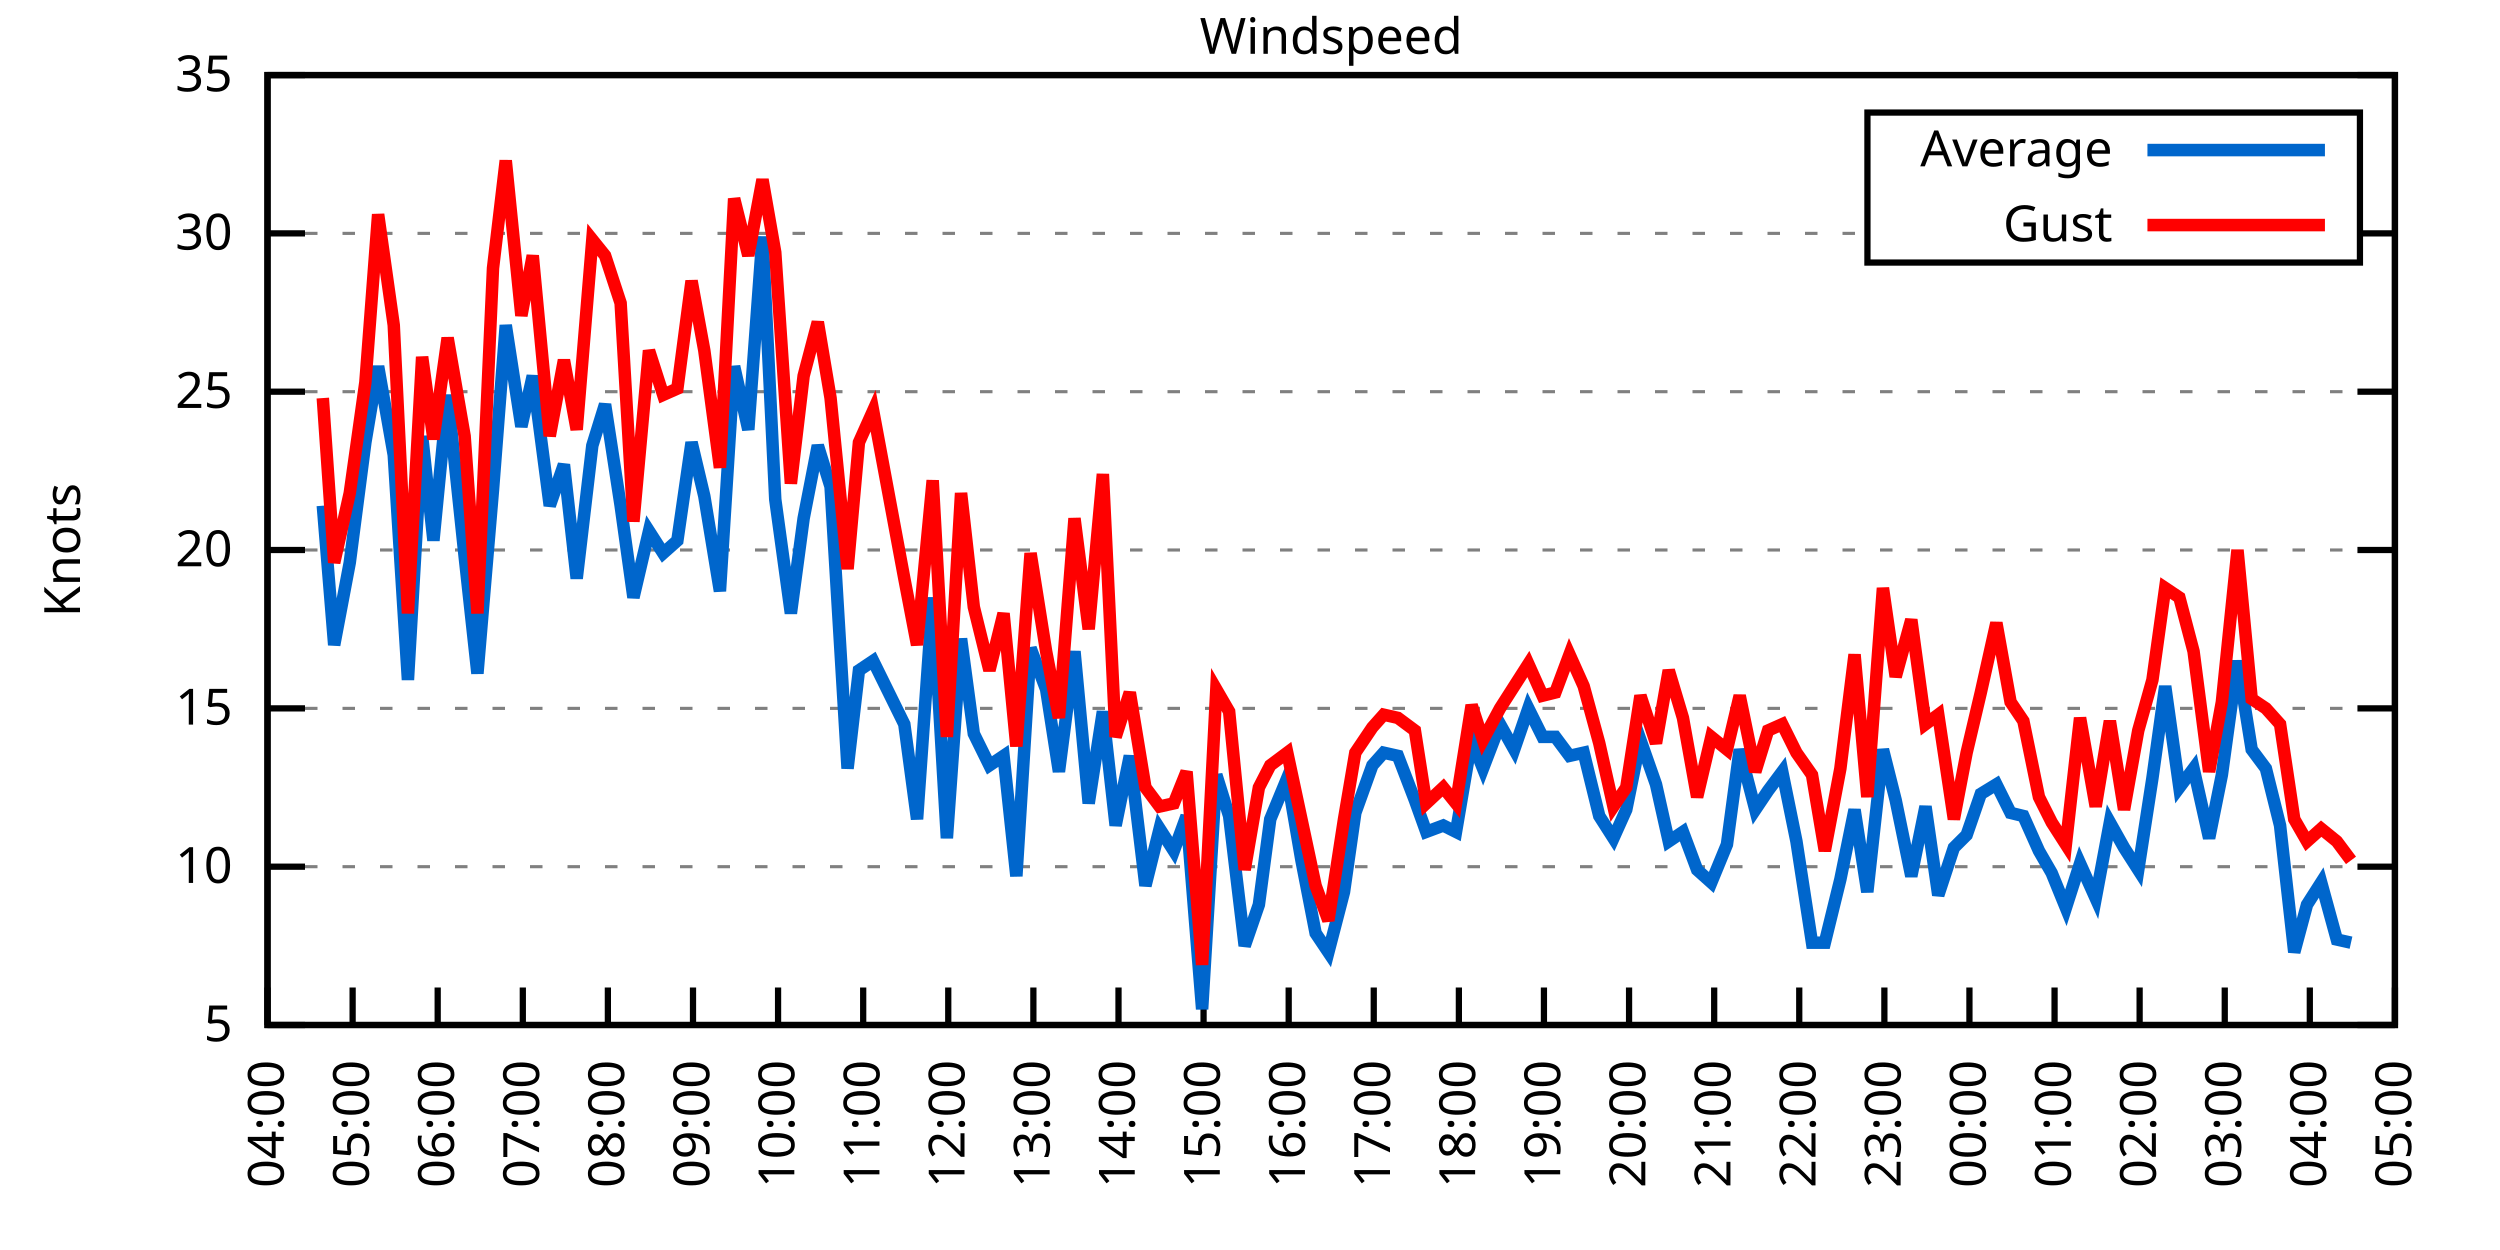
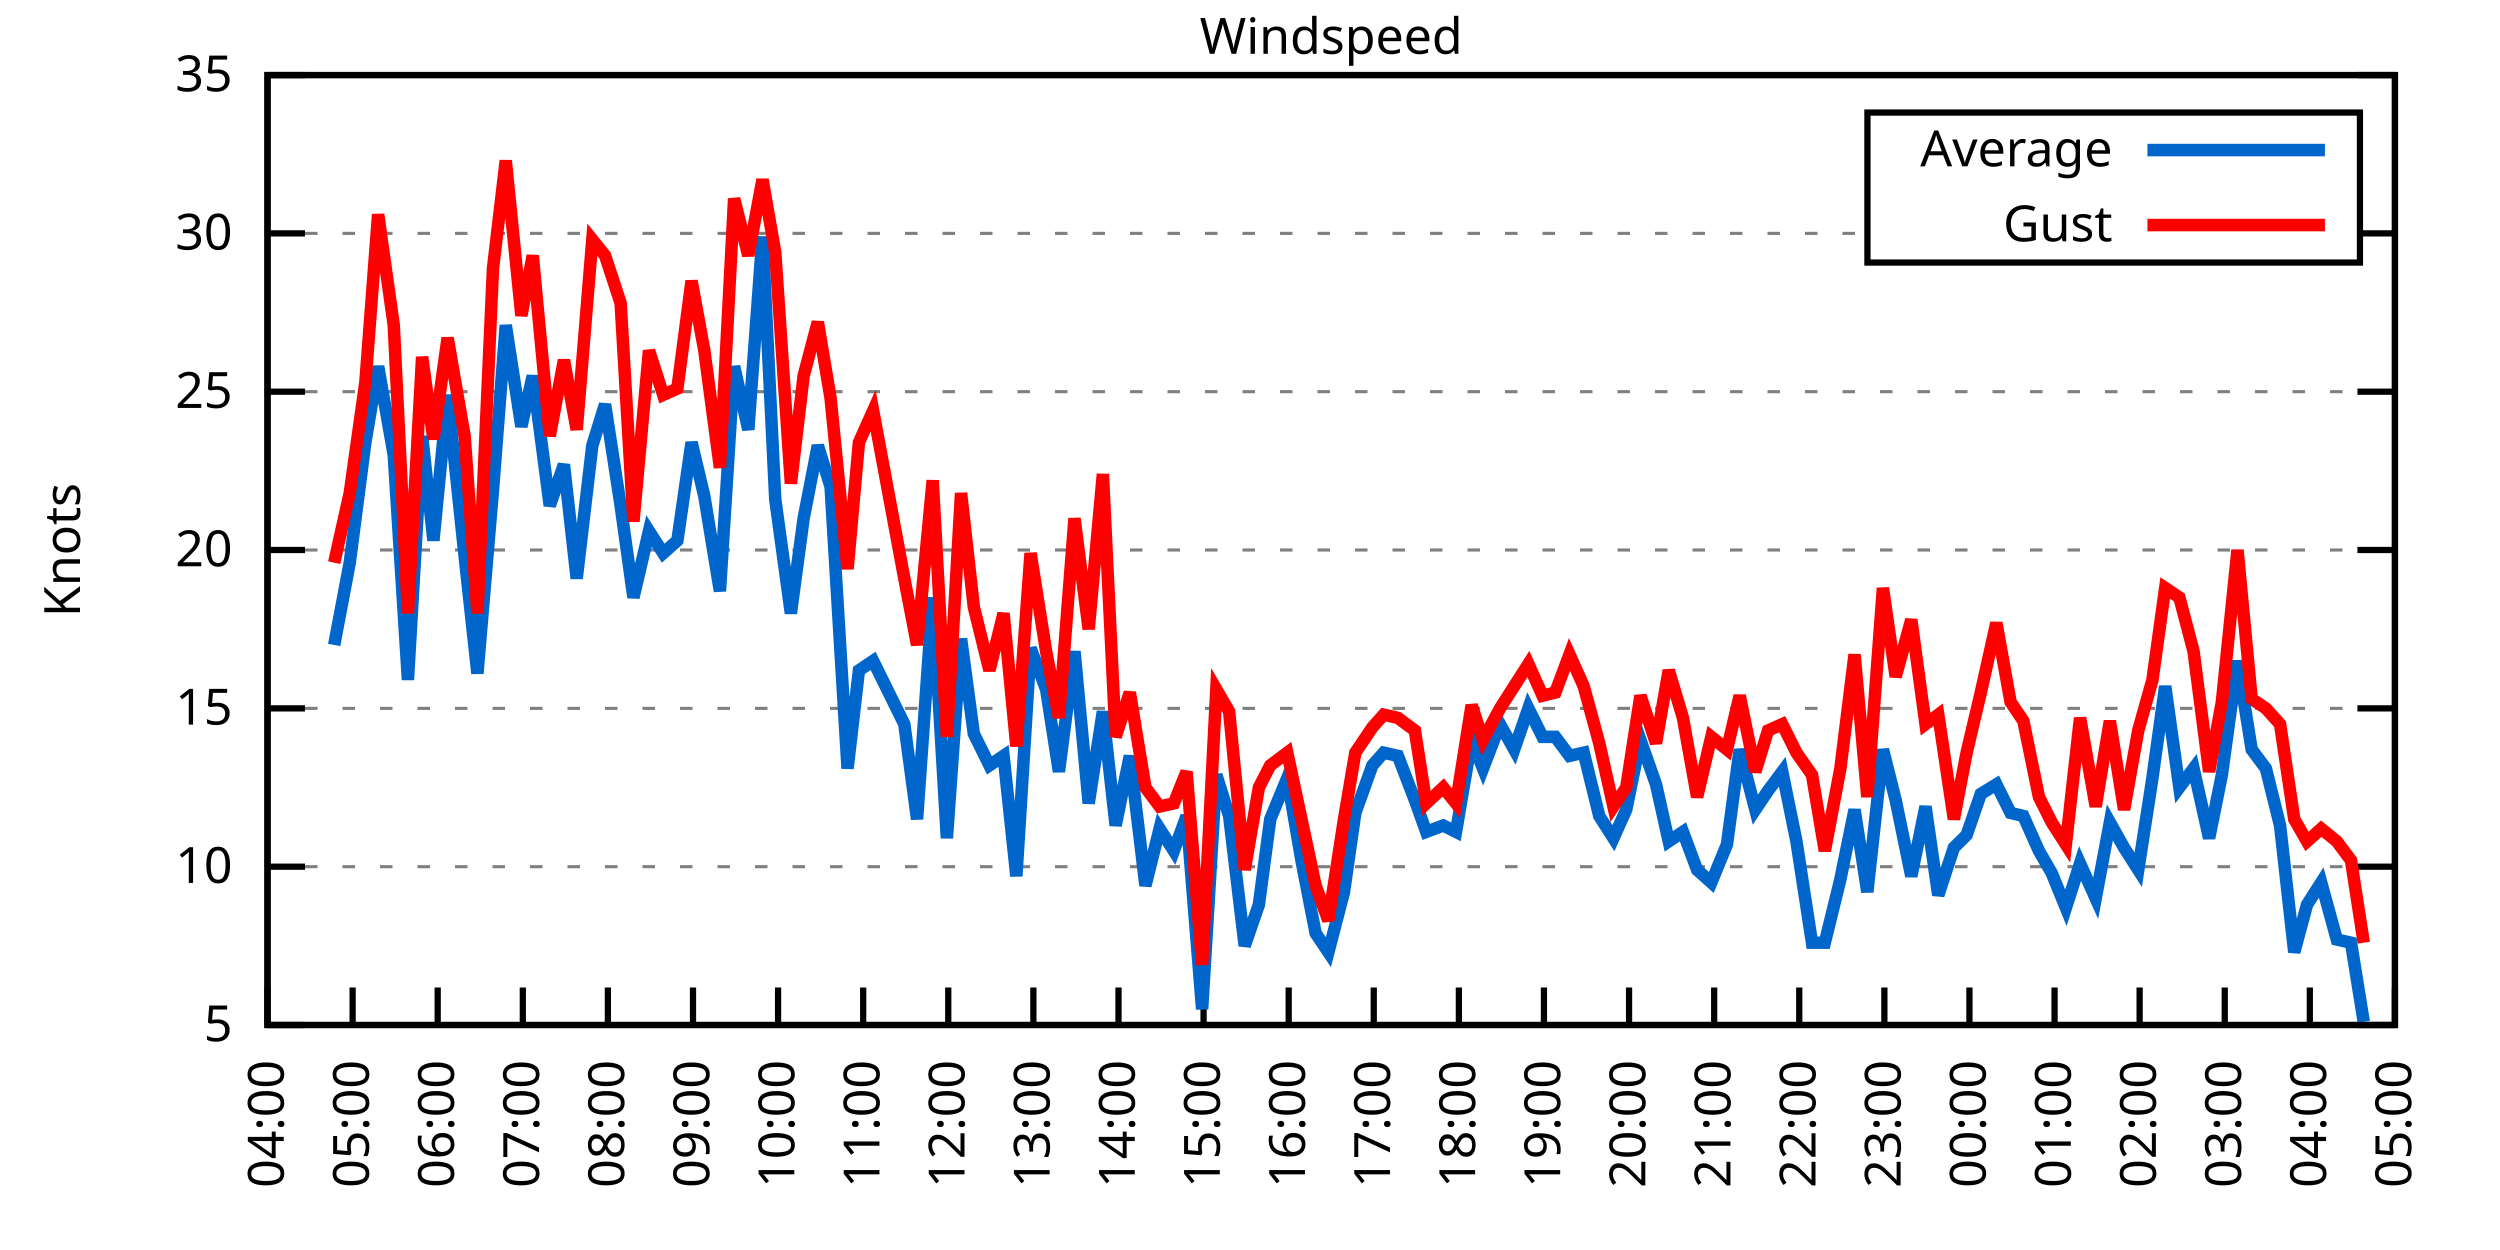
<svg xmlns="http://www.w3.org/2000/svg" xmlns:xlink="http://www.w3.org/1999/xlink" width="400" height="200" viewBox="0 0 400 200">
  <g id="gnuplot_canvas">
    <rect x="0" y="0" width="400" height="200" fill="none" />
    <defs>
      <circle id="gpDot" r="0.5" stroke-width="0.5" stroke="currentColor" />
      <path id="gpPt0" stroke-width="0.333" stroke="currentColor" d="M-1,0 h2 M0,-1 v2" />
      <path id="gpPt1" stroke-width="0.333" stroke="currentColor" d="M-1,-1 L1,1 M1,-1 L-1,1" />
      <path id="gpPt2" stroke-width="0.333" stroke="currentColor" d="M-1,0 L1,0 M0,-1 L0,1 M-1,-1 L1,1 M-1,1 L1,-1" />
      <rect id="gpPt3" stroke-width="0.333" stroke="currentColor" x="-1" y="-1" width="2" height="2" />
      <rect id="gpPt4" stroke-width="0.333" stroke="currentColor" fill="currentColor" x="-1" y="-1" width="2" height="2" />
      <circle id="gpPt5" stroke-width="0.333" stroke="currentColor" cx="0" cy="0" r="1" />
      <use xlink:href="#gpPt5" id="gpPt6" fill="currentColor" stroke="none" />
      <path id="gpPt7" stroke-width="0.333" stroke="currentColor" d="M0,-1.33 L-1.33,0.67 L1.33,0.67 z" />
      <use xlink:href="#gpPt7" id="gpPt8" fill="currentColor" stroke="none" />
      <use xlink:href="#gpPt7" id="gpPt9" stroke="currentColor" transform="rotate(180)" />
      <use xlink:href="#gpPt9" id="gpPt10" fill="currentColor" stroke="none" />
      <use xlink:href="#gpPt3" id="gpPt11" stroke="currentColor" transform="rotate(45)" />
      <use xlink:href="#gpPt11" id="gpPt12" fill="currentColor" stroke="none" />
      <path id="gpPt13" stroke-width="0.333" stroke="currentColor" d="M0,1.330 L1.265,0.411 L0.782,-1.067 L-0.782,-1.076 L-1.265,0.411 z" />
      <use xlink:href="#gpPt13" id="gpPt14" fill="currentColor" stroke="none" />
      <filter id="textbox" filterUnits="objectBoundingBox" x="0" y="0" height="1" width="1">
        <feFlood flood-color="white" flood-opacity="1" result="bgnd" />
        <feComposite in="SourceGraphic" in2="bgnd" operator="atop" />
      </filter>
      <filter id="greybox" filterUnits="objectBoundingBox" x="0" y="0" height="1" width="1">
        <feFlood flood-color="lightgrey" flood-opacity="1" result="grey" />
        <feComposite in="SourceGraphic" in2="grey" operator="atop" />
      </filter>
    </defs>
    <g fill="none" color="white" stroke="currentColor" stroke-width="1.00" stroke-linecap="butt" stroke-linejoin="miter">
</g>
    <g fill="none" color="black" stroke="currentColor" stroke-width="1.00" stroke-linecap="butt" stroke-linejoin="miter">
      <g stroke="none" shape-rendering="crispEdges">
        <polygon fill="rgb(255, 255, 255)" points="42.80,164.00 383.18,164.00 383.18,12.02 42.80,12.02 " />
      </g>
    </g>
    <g fill="none" color="black" stroke="currentColor" stroke-width="1.00" stroke-linecap="butt" stroke-linejoin="miter">
</g>
    <g fill="none" color="black" stroke="black" stroke-width="0.50" stroke-linecap="butt" stroke-linejoin="miter">
</g>
    <g fill="none" color="gray" stroke="currentColor" stroke-width="0.50" stroke-linecap="butt" stroke-linejoin="miter">
      <path stroke="gray" stroke-dasharray="2,4" class="gridline" d="M42.80,164.00 L383.19,164.00  " />
    </g>
    <g fill="none" color="gray" stroke="gray" stroke-width="1.00" stroke-linecap="butt" stroke-linejoin="miter">
</g>
    <g fill="none" color="black" stroke="currentColor" stroke-width="1.00" stroke-linecap="butt" stroke-linejoin="miter">
      <path stroke="black" d="M42.80,164.00 L48.80,164.00 M383.19,164.00 L377.19,164.00  " />
      <g transform="translate(37.20,166.60)" stroke="none" fill="black" font-family="Sans" font-size="8.00" text-anchor="end">
        <text>
          <tspan font-family="Sans"> 5</tspan>
        </text>
      </g>
    </g>
    <g fill="none" color="black" stroke="currentColor" stroke-width="1.00" stroke-linecap="butt" stroke-linejoin="miter">
</g>
    <g fill="none" color="black" stroke="black" stroke-width="0.50" stroke-linecap="butt" stroke-linejoin="miter">
</g>
    <g fill="none" color="gray" stroke="currentColor" stroke-width="0.50" stroke-linecap="butt" stroke-linejoin="miter">
      <path stroke="gray" stroke-dasharray="2,4" class="gridline" d="M42.80,138.67 L383.19,138.67  " />
    </g>
    <g fill="none" color="gray" stroke="gray" stroke-width="1.00" stroke-linecap="butt" stroke-linejoin="miter">
</g>
    <g fill="none" color="black" stroke="currentColor" stroke-width="1.00" stroke-linecap="butt" stroke-linejoin="miter">
      <path stroke="black" d="M42.80,138.67 L48.80,138.67 M383.19,138.67 L377.19,138.67  " />
      <g transform="translate(37.20,141.27)" stroke="none" fill="black" font-family="Sans" font-size="8.00" text-anchor="end">
        <text>
          <tspan font-family="Sans"> 10</tspan>
        </text>
      </g>
    </g>
    <g fill="none" color="black" stroke="currentColor" stroke-width="1.00" stroke-linecap="butt" stroke-linejoin="miter">
</g>
    <g fill="none" color="black" stroke="black" stroke-width="0.50" stroke-linecap="butt" stroke-linejoin="miter">
</g>
    <g fill="none" color="gray" stroke="currentColor" stroke-width="0.50" stroke-linecap="butt" stroke-linejoin="miter">
      <path stroke="gray" stroke-dasharray="2,4" class="gridline" d="M42.80,113.34 L383.19,113.34  " />
    </g>
    <g fill="none" color="gray" stroke="gray" stroke-width="1.00" stroke-linecap="butt" stroke-linejoin="miter">
</g>
    <g fill="none" color="black" stroke="currentColor" stroke-width="1.00" stroke-linecap="butt" stroke-linejoin="miter">
      <path stroke="black" d="M42.80,113.34 L48.80,113.34 M383.19,113.34 L377.19,113.34  " />
      <g transform="translate(37.20,115.94)" stroke="none" fill="black" font-family="Sans" font-size="8.00" text-anchor="end">
        <text>
          <tspan font-family="Sans"> 15</tspan>
        </text>
      </g>
    </g>
    <g fill="none" color="black" stroke="currentColor" stroke-width="1.00" stroke-linecap="butt" stroke-linejoin="miter">
</g>
    <g fill="none" color="black" stroke="black" stroke-width="0.50" stroke-linecap="butt" stroke-linejoin="miter">
</g>
    <g fill="none" color="gray" stroke="currentColor" stroke-width="0.50" stroke-linecap="butt" stroke-linejoin="miter">
      <path stroke="gray" stroke-dasharray="2,4" class="gridline" d="M42.80,88.00 L383.19,88.00  " />
    </g>
    <g fill="none" color="gray" stroke="gray" stroke-width="1.00" stroke-linecap="butt" stroke-linejoin="miter">
</g>
    <g fill="none" color="black" stroke="currentColor" stroke-width="1.00" stroke-linecap="butt" stroke-linejoin="miter">
      <path stroke="black" d="M42.80,88.00 L48.80,88.00 M383.19,88.00 L377.19,88.00  " />
      <g transform="translate(37.20,90.60)" stroke="none" fill="black" font-family="Sans" font-size="8.00" text-anchor="end">
        <text>
          <tspan font-family="Sans"> 20</tspan>
        </text>
      </g>
    </g>
    <g fill="none" color="black" stroke="currentColor" stroke-width="1.00" stroke-linecap="butt" stroke-linejoin="miter">
</g>
    <g fill="none" color="black" stroke="black" stroke-width="0.50" stroke-linecap="butt" stroke-linejoin="miter">
</g>
    <g fill="none" color="gray" stroke="currentColor" stroke-width="0.50" stroke-linecap="butt" stroke-linejoin="miter">
      <path stroke="gray" stroke-dasharray="2,4" class="gridline" d="M42.80,62.67 L383.19,62.67  " />
    </g>
    <g fill="none" color="gray" stroke="gray" stroke-width="1.00" stroke-linecap="butt" stroke-linejoin="miter">
</g>
    <g fill="none" color="black" stroke="currentColor" stroke-width="1.00" stroke-linecap="butt" stroke-linejoin="miter">
      <path stroke="black" d="M42.80,62.67 L48.80,62.67 M383.19,62.67 L377.19,62.67  " />
      <g transform="translate(37.20,65.27)" stroke="none" fill="black" font-family="Sans" font-size="8.00" text-anchor="end">
        <text>
          <tspan font-family="Sans"> 25</tspan>
        </text>
      </g>
    </g>
    <g fill="none" color="black" stroke="currentColor" stroke-width="1.00" stroke-linecap="butt" stroke-linejoin="miter">
</g>
    <g fill="none" color="black" stroke="black" stroke-width="0.50" stroke-linecap="butt" stroke-linejoin="miter">
</g>
    <g fill="none" color="gray" stroke="currentColor" stroke-width="0.50" stroke-linecap="butt" stroke-linejoin="miter">
      <path stroke="gray" stroke-dasharray="2,4" class="gridline" d="M42.80,37.34 L298.79,37.34 M377.59,37.34 L383.19,37.34  " />
    </g>
    <g fill="none" color="gray" stroke="gray" stroke-width="1.00" stroke-linecap="butt" stroke-linejoin="miter">
</g>
    <g fill="none" color="black" stroke="currentColor" stroke-width="1.00" stroke-linecap="butt" stroke-linejoin="miter">
      <path stroke="black" d="M42.80,37.34 L48.80,37.34 M383.19,37.34 L377.19,37.34  " />
      <g transform="translate(37.20,39.94)" stroke="none" fill="black" font-family="Sans" font-size="8.00" text-anchor="end">
        <text>
          <tspan font-family="Sans"> 30</tspan>
        </text>
      </g>
    </g>
    <g fill="none" color="black" stroke="currentColor" stroke-width="1.00" stroke-linecap="butt" stroke-linejoin="miter">
</g>
    <g fill="none" color="black" stroke="black" stroke-width="0.50" stroke-linecap="butt" stroke-linejoin="miter">
</g>
    <g fill="none" color="gray" stroke="currentColor" stroke-width="0.50" stroke-linecap="butt" stroke-linejoin="miter">
      <path stroke="gray" stroke-dasharray="2,4" class="gridline" d="M42.80,12.01 L383.19,12.01  " />
    </g>
    <g fill="none" color="gray" stroke="gray" stroke-width="1.00" stroke-linecap="butt" stroke-linejoin="miter">
</g>
    <g fill="none" color="black" stroke="currentColor" stroke-width="1.00" stroke-linecap="butt" stroke-linejoin="miter">
      <path stroke="black" d="M42.80,12.01 L48.80,12.01 M383.19,12.01 L377.19,12.01  " />
      <g transform="translate(37.20,14.61)" stroke="none" fill="black" font-family="Sans" font-size="8.00" text-anchor="end">
        <text>
          <tspan font-family="Sans"> 35</tspan>
        </text>
      </g>
    </g>
    <g fill="none" color="black" stroke="currentColor" stroke-width="1.00" stroke-linecap="butt" stroke-linejoin="miter">
      <path stroke="black" d="M42.80,164.00 L42.80,158.00  " />
      <g transform="translate(45.40,169.60) rotate(270.00)" stroke="none" fill="black" font-family="Sans" font-size="8.00" text-anchor="end">
        <text>
          <tspan font-family="Sans">04:00</tspan>
        </text>
      </g>
    </g>
    <g fill="none" color="black" stroke="currentColor" stroke-width="1.00" stroke-linecap="butt" stroke-linejoin="miter">
      <path stroke="black" d="M56.42,164.00 L56.42,158.00  " />
      <g transform="translate(59.02,169.60) rotate(270.00)" stroke="none" fill="black" font-family="Sans" font-size="8.00" text-anchor="end">
        <text>
          <tspan font-family="Sans">05:00</tspan>
        </text>
      </g>
    </g>
    <g fill="none" color="black" stroke="currentColor" stroke-width="1.00" stroke-linecap="butt" stroke-linejoin="miter">
      <path stroke="black" d="M70.03,164.00 L70.03,158.00  " />
      <g transform="translate(72.63,169.60) rotate(270.00)" stroke="none" fill="black" font-family="Sans" font-size="8.00" text-anchor="end">
        <text>
          <tspan font-family="Sans">06:00</tspan>
        </text>
      </g>
    </g>
    <g fill="none" color="black" stroke="currentColor" stroke-width="1.00" stroke-linecap="butt" stroke-linejoin="miter">
      <path stroke="black" d="M83.65,164.00 L83.65,158.00  " />
      <g transform="translate(86.25,169.60) rotate(270.00)" stroke="none" fill="black" font-family="Sans" font-size="8.00" text-anchor="end">
        <text>
          <tspan font-family="Sans">07:00</tspan>
        </text>
      </g>
    </g>
    <g fill="none" color="black" stroke="currentColor" stroke-width="1.00" stroke-linecap="butt" stroke-linejoin="miter">
      <path stroke="black" d="M97.26,164.00 L97.26,158.00  " />
      <g transform="translate(99.86,169.60) rotate(270.00)" stroke="none" fill="black" font-family="Sans" font-size="8.00" text-anchor="end">
        <text>
          <tspan font-family="Sans">08:00</tspan>
        </text>
      </g>
    </g>
    <g fill="none" color="black" stroke="currentColor" stroke-width="1.00" stroke-linecap="butt" stroke-linejoin="miter">
      <path stroke="black" d="M110.88,164.00 L110.88,158.00  " />
      <g transform="translate(113.48,169.60) rotate(270.00)" stroke="none" fill="black" font-family="Sans" font-size="8.00" text-anchor="end">
        <text>
          <tspan font-family="Sans">09:00</tspan>
        </text>
      </g>
    </g>
    <g fill="none" color="black" stroke="currentColor" stroke-width="1.00" stroke-linecap="butt" stroke-linejoin="miter">
      <path stroke="black" d="M124.49,164.00 L124.49,158.00  " />
      <g transform="translate(127.09,169.60) rotate(270.00)" stroke="none" fill="black" font-family="Sans" font-size="8.00" text-anchor="end">
        <text>
          <tspan font-family="Sans">10:00</tspan>
        </text>
      </g>
    </g>
    <g fill="none" color="black" stroke="currentColor" stroke-width="1.00" stroke-linecap="butt" stroke-linejoin="miter">
      <path stroke="black" d="M138.11,164.00 L138.11,158.00  " />
      <g transform="translate(140.71,169.60) rotate(270.00)" stroke="none" fill="black" font-family="Sans" font-size="8.00" text-anchor="end">
        <text>
          <tspan font-family="Sans">11:00</tspan>
        </text>
      </g>
    </g>
    <g fill="none" color="black" stroke="currentColor" stroke-width="1.00" stroke-linecap="butt" stroke-linejoin="miter">
      <path stroke="black" d="M151.72,164.00 L151.72,158.00  " />
      <g transform="translate(154.32,169.60) rotate(270.00)" stroke="none" fill="black" font-family="Sans" font-size="8.00" text-anchor="end">
        <text>
          <tspan font-family="Sans">12:00</tspan>
        </text>
      </g>
    </g>
    <g fill="none" color="black" stroke="currentColor" stroke-width="1.00" stroke-linecap="butt" stroke-linejoin="miter">
      <path stroke="black" d="M165.34,164.00 L165.34,158.00  " />
      <g transform="translate(167.94,169.60) rotate(270.00)" stroke="none" fill="black" font-family="Sans" font-size="8.00" text-anchor="end">
        <text>
          <tspan font-family="Sans">13:00</tspan>
        </text>
      </g>
    </g>
    <g fill="none" color="black" stroke="currentColor" stroke-width="1.00" stroke-linecap="butt" stroke-linejoin="miter">
      <path stroke="black" d="M178.96,164.00 L178.96,158.00  " />
      <g transform="translate(181.56,169.60) rotate(270.00)" stroke="none" fill="black" font-family="Sans" font-size="8.00" text-anchor="end">
        <text>
          <tspan font-family="Sans">14:00</tspan>
        </text>
      </g>
    </g>
    <g fill="none" color="black" stroke="currentColor" stroke-width="1.00" stroke-linecap="butt" stroke-linejoin="miter">
      <path stroke="black" d="M192.57,164.00 L192.57,158.00  " />
      <g transform="translate(195.17,169.60) rotate(270.00)" stroke="none" fill="black" font-family="Sans" font-size="8.00" text-anchor="end">
        <text>
          <tspan font-family="Sans">15:00</tspan>
        </text>
      </g>
    </g>
    <g fill="none" color="black" stroke="currentColor" stroke-width="1.00" stroke-linecap="butt" stroke-linejoin="miter">
      <path stroke="black" d="M206.19,164.00 L206.19,158.00  " />
      <g transform="translate(208.79,169.60) rotate(270.00)" stroke="none" fill="black" font-family="Sans" font-size="8.00" text-anchor="end">
        <text>
          <tspan font-family="Sans">16:00</tspan>
        </text>
      </g>
    </g>
    <g fill="none" color="black" stroke="currentColor" stroke-width="1.00" stroke-linecap="butt" stroke-linejoin="miter">
      <path stroke="black" d="M219.80,164.00 L219.80,158.00  " />
      <g transform="translate(222.40,169.60) rotate(270.00)" stroke="none" fill="black" font-family="Sans" font-size="8.00" text-anchor="end">
        <text>
          <tspan font-family="Sans">17:00</tspan>
        </text>
      </g>
    </g>
    <g fill="none" color="black" stroke="currentColor" stroke-width="1.00" stroke-linecap="butt" stroke-linejoin="miter">
      <path stroke="black" d="M233.42,164.00 L233.42,158.00  " />
      <g transform="translate(236.02,169.60) rotate(270.00)" stroke="none" fill="black" font-family="Sans" font-size="8.00" text-anchor="end">
        <text>
          <tspan font-family="Sans">18:00</tspan>
        </text>
      </g>
    </g>
    <g fill="none" color="black" stroke="currentColor" stroke-width="1.00" stroke-linecap="butt" stroke-linejoin="miter">
      <path stroke="black" d="M247.03,164.00 L247.03,158.00  " />
      <g transform="translate(249.63,169.60) rotate(270.00)" stroke="none" fill="black" font-family="Sans" font-size="8.00" text-anchor="end">
        <text>
          <tspan font-family="Sans">19:00</tspan>
        </text>
      </g>
    </g>
    <g fill="none" color="black" stroke="currentColor" stroke-width="1.00" stroke-linecap="butt" stroke-linejoin="miter">
      <path stroke="black" d="M260.65,164.00 L260.65,158.00  " />
      <g transform="translate(263.25,169.60) rotate(270.00)" stroke="none" fill="black" font-family="Sans" font-size="8.00" text-anchor="end">
        <text>
          <tspan font-family="Sans">20:00</tspan>
        </text>
      </g>
    </g>
    <g fill="none" color="black" stroke="currentColor" stroke-width="1.00" stroke-linecap="butt" stroke-linejoin="miter">
      <path stroke="black" d="M274.27,164.00 L274.27,158.00  " />
      <g transform="translate(276.87,169.60) rotate(270.00)" stroke="none" fill="black" font-family="Sans" font-size="8.00" text-anchor="end">
        <text>
          <tspan font-family="Sans">21:00</tspan>
        </text>
      </g>
    </g>
    <g fill="none" color="black" stroke="currentColor" stroke-width="1.00" stroke-linecap="butt" stroke-linejoin="miter">
      <path stroke="black" d="M287.88,164.00 L287.88,158.00  " />
      <g transform="translate(290.48,169.60) rotate(270.00)" stroke="none" fill="black" font-family="Sans" font-size="8.00" text-anchor="end">
        <text>
          <tspan font-family="Sans">22:00</tspan>
        </text>
      </g>
    </g>
    <g fill="none" color="black" stroke="currentColor" stroke-width="1.00" stroke-linecap="butt" stroke-linejoin="miter">
      <path stroke="black" d="M301.50,164.00 L301.50,158.00  " />
      <g transform="translate(304.10,169.60) rotate(270.00)" stroke="none" fill="black" font-family="Sans" font-size="8.00" text-anchor="end">
        <text>
          <tspan font-family="Sans">23:00</tspan>
        </text>
      </g>
    </g>
    <g fill="none" color="black" stroke="currentColor" stroke-width="1.00" stroke-linecap="butt" stroke-linejoin="miter">
      <path stroke="black" d="M315.11,164.00 L315.11,158.00  " />
      <g transform="translate(317.71,169.60) rotate(270.00)" stroke="none" fill="black" font-family="Sans" font-size="8.00" text-anchor="end">
        <text>
          <tspan font-family="Sans">00:00</tspan>
        </text>
      </g>
    </g>
    <g fill="none" color="black" stroke="currentColor" stroke-width="1.00" stroke-linecap="butt" stroke-linejoin="miter">
      <path stroke="black" d="M328.73,164.00 L328.73,158.00  " />
      <g transform="translate(331.33,169.60) rotate(270.00)" stroke="none" fill="black" font-family="Sans" font-size="8.00" text-anchor="end">
        <text>
          <tspan font-family="Sans">01:00</tspan>
        </text>
      </g>
    </g>
    <g fill="none" color="black" stroke="currentColor" stroke-width="1.00" stroke-linecap="butt" stroke-linejoin="miter">
      <path stroke="black" d="M342.34,164.00 L342.34,158.00  " />
      <g transform="translate(344.94,169.60) rotate(270.00)" stroke="none" fill="black" font-family="Sans" font-size="8.00" text-anchor="end">
        <text>
          <tspan font-family="Sans">02:00</tspan>
        </text>
      </g>
    </g>
    <g fill="none" color="black" stroke="currentColor" stroke-width="1.00" stroke-linecap="butt" stroke-linejoin="miter">
      <path stroke="black" d="M355.96,164.00 L355.96,158.00  " />
      <g transform="translate(358.56,169.60) rotate(270.00)" stroke="none" fill="black" font-family="Sans" font-size="8.00" text-anchor="end">
        <text>
          <tspan font-family="Sans">03:00</tspan>
        </text>
      </g>
    </g>
    <g fill="none" color="black" stroke="currentColor" stroke-width="1.00" stroke-linecap="butt" stroke-linejoin="miter">
      <path stroke="black" d="M369.57,164.00 L369.57,158.00  " />
      <g transform="translate(372.17,169.60) rotate(270.00)" stroke="none" fill="black" font-family="Sans" font-size="8.00" text-anchor="end">
        <text>
          <tspan font-family="Sans">04:00</tspan>
        </text>
      </g>
    </g>
    <g fill="none" color="black" stroke="currentColor" stroke-width="1.00" stroke-linecap="butt" stroke-linejoin="miter">
      <path stroke="black" d="M383.19,164.00 L383.19,158.00  " />
      <g transform="translate(385.79,169.60) rotate(270.00)" stroke="none" fill="black" font-family="Sans" font-size="8.00" text-anchor="end">
        <text>
          <tspan font-family="Sans">05:00</tspan>
        </text>
      </g>
    </g>
    <g fill="none" color="black" stroke="currentColor" stroke-width="1.00" stroke-linecap="butt" stroke-linejoin="miter">
</g>
    <g fill="none" color="black" stroke="currentColor" stroke-width="1.00" stroke-linecap="butt" stroke-linejoin="miter">
      <path stroke="black" d="M42.80,12.01 L42.80,164.00 L383.19,164.00 L383.19,12.01 L42.80,12.01 Z  " />
    </g>
    <g fill="none" color="black" stroke="currentColor" stroke-width="1.00" stroke-linecap="butt" stroke-linejoin="miter">
</g>
    <g fill="none" color="black" stroke="currentColor" stroke-width="1.00" stroke-linecap="butt" stroke-linejoin="miter">
      <path stroke="black" d="M298.79,42.01 L298.79,18.01 L377.59,18.01 L377.59,42.01 L298.79,42.01 Z  " />
    </g>
    <g id="Windspeed_plot_1">
      <g fill="none" color="white" stroke="black" stroke-width="2.00" stroke-linecap="butt" stroke-linejoin="miter">
</g>
      <g fill="none" color="black" stroke="currentColor" stroke-width="2.00" stroke-linecap="butt" stroke-linejoin="miter">
        <g transform="translate(337.99,26.61)" stroke="none" fill="black" font-family="Sans" font-size="8.00" text-anchor="end">
          <text>
            <tspan font-family="Sans">Average</tspan>
          </text>
        </g>
      </g>
      <g fill="none" color="black" stroke="currentColor" stroke-width="2.00" stroke-linecap="butt" stroke-linejoin="miter">
-         <path stroke="rgb(  0, 102, 204)" d="M343.59,24.01 L371.99,24.01 M51.65,80.91 L53.47,103.20 L55.96,90.03 L58.46,70.78 L60.50,58.62 L63.00,72.81   L65.27,108.78 L67.54,69.77 L69.35,86.49 L71.62,63.18 L74.34,89.02 L76.39,107.76 L78.88,78.38 L80.92,52.03   L83.42,68.25 L85.24,60.14 L87.96,80.91 L90.23,74.33 L92.27,92.56 L94.77,71.29 L96.81,64.70 L99.30,80.91   L101.35,95.60 L103.84,84.97 L106.11,88.51 L108.38,86.49 L110.65,70.78 L112.69,79.39 L115.19,94.59 L117.46,58.62   L119.73,68.75 L122.00,37.85 L124.04,79.90 L126.54,98.14 L128.58,82.94 L130.85,71.29 L132.89,77.87 L135.61,122.96   L137.43,107.26 L139.70,105.74 L144.69,115.87 L146.73,131.07 L149.23,95.60 L151.50,134.11 L153.77,102.19 L155.81,117.39   L158.31,122.46 L160.57,120.94 L162.62,140.19 L164.89,103.71 L167.38,110.30 L169.43,123.47 L171.92,104.22 L174.19,128.54   L176.46,113.84 L178.50,132.08 L180.77,120.94 L183.27,141.71 L185.54,132.59 L187.81,136.14 L189.85,130.56 L192.34,161.47   L194.61,123.98 L196.66,130.56 L199.15,151.33 L201.42,144.75 L203.24,131.07 L205.96,124.48 L208.23,137.66 L210.50,149.31   L212.54,152.35 L215.04,142.72 L216.85,130.06 L219.58,122.46 L221.39,120.43 L223.66,120.94 L226.38,128.03 L228.20,133.10   L230.92,132.08 L232.96,133.10 L235.46,118.40 L237.28,122.96 L240.00,115.87 L242.27,119.92 L244.54,113.34 L246.81,117.90   L248.85,117.90 L251.12,120.94 L253.39,120.43 L255.88,130.56 L258.15,134.11 L260.20,129.55 L262.47,118.40 L264.96,125.50   L267.00,134.62 L269.27,133.10 L271.54,139.17 L273.81,141.20 L276.31,135.12 L278.35,119.92 L280.85,129.55 L282.89,126.51   L285.16,123.47 L287.43,134.62 L289.92,150.83 L291.97,150.83 L294.46,140.69 L296.73,129.55 L298.77,142.72 L301.27,119.92   L303.31,128.03 L305.81,140.19 L308.08,129.04 L310.12,143.23 L312.62,135.63 L314.66,133.60 L316.93,127.02 L319.42,125.50   L321.69,130.06 L323.74,130.56 L326.23,136.14 L328.27,139.68 L330.54,145.25 L332.81,138.16 L335.31,143.73 L337.58,131.58   L339.85,135.63 L342.12,139.17 L344.39,124.48 L346.43,109.79 L348.70,126.00 L350.97,122.96 L353.46,134.11 L355.50,123.98   L358.00,105.74 L360.27,119.92 L362.54,122.96 L364.81,132.08 L367.08,152.35 L369.12,144.75 L371.39,141.20 L373.89,150.32   L376.16,150.83  " />
+         <path stroke="rgb(  0, 102, 204)" d="M343.59,24.01 L371.99,24.01 M53.47,103.20 L55.96,90.03 L58.46,70.78 L60.50,58.62 L63.00,72.81 L65.27,108.78   L67.54,69.77 L69.35,86.49 L71.62,63.18 L74.34,89.02 L76.39,107.76 L78.88,78.38 L80.92,52.03 L83.42,68.25   L85.24,60.14 L87.96,80.91 L90.23,74.33 L92.27,92.56 L94.77,71.29 L96.81,64.70 L99.30,80.91 L101.35,95.60   L103.84,84.97 L106.11,88.51 L108.38,86.49 L110.65,70.78 L112.69,79.39 L115.19,94.59 L117.46,58.62 L119.73,68.75   L122.00,37.85 L124.04,79.90 L126.54,98.14 L128.58,82.94 L130.85,71.29 L132.89,77.87 L135.61,122.96 L137.43,107.26   L139.70,105.74 L144.69,115.87 L146.73,131.07 L149.23,95.60 L151.50,134.11 L153.77,102.19 L155.81,117.39 L158.31,122.46   L160.57,120.94 L162.62,140.19 L164.89,103.71 L167.38,110.30 L169.43,123.47 L171.92,104.22 L174.19,128.54 L176.46,113.84   L178.50,132.08 L180.77,120.94 L183.27,141.71 L185.54,132.59 L187.81,136.14 L189.85,130.56 L192.34,161.47 L194.61,123.98   L196.66,130.56 L199.15,151.33 L201.42,144.75 L203.24,131.07 L205.96,124.48 L208.23,137.66 L210.50,149.31 L212.54,152.35   L215.04,142.72 L216.85,130.06 L219.58,122.46 L221.39,120.43 L223.66,120.94 L226.38,128.03 L228.20,133.10 L230.92,132.08   L232.96,133.10 L235.46,118.40 L237.28,122.96 L240.00,115.87 L242.27,119.92 L244.54,113.34 L246.81,117.90 L248.85,117.90   L251.12,120.94 L253.39,120.43 L255.88,130.56 L258.15,134.11 L260.20,129.55 L262.47,118.40 L264.96,125.50 L267.00,134.62   L269.27,133.10 L271.54,139.17 L273.81,141.20 L276.31,135.12 L278.35,119.92 L280.85,129.55 L282.89,126.51 L285.16,123.47   L287.43,134.62 L289.92,150.83 L291.97,150.83 L294.46,140.69 L296.73,129.55 L298.77,142.72 L301.27,119.92 L303.31,128.03   L305.81,140.19 L308.08,129.04 L310.12,143.23 L312.62,135.63 L314.66,133.60 L316.93,127.02 L319.42,125.50 L321.69,130.06   L323.74,130.56 L326.23,136.14 L328.27,139.68 L330.54,145.25 L332.81,138.16 L335.31,143.73 L337.58,131.58 L339.85,135.63   L342.12,139.17 L344.39,124.48 L346.43,109.79 L348.70,126.00 L350.97,122.96 L353.46,134.11 L355.50,123.98 L358.00,105.74   L360.27,119.92 L362.54,122.96 L364.81,132.08 L367.08,152.35 L369.12,144.75 L371.39,141.20 L373.89,150.32 L376.16,150.83   L378.20,163.49  " />
      </g>
    </g>
    <g id="Windspeed_plot_2">
      <g fill="none" color="black" stroke="currentColor" stroke-width="2.00" stroke-linecap="butt" stroke-linejoin="miter">
        <g transform="translate(337.99,38.61)" stroke="none" fill="black" font-family="Sans" font-size="8.00" text-anchor="end">
          <text>
            <tspan font-family="Sans">Gust</tspan>
          </text>
        </g>
      </g>
      <g fill="none" color="black" stroke="currentColor" stroke-width="2.00" stroke-linecap="butt" stroke-linejoin="miter">
-         <path stroke="rgb(255,   0,   0)" d="M343.59,36.01 L371.99,36.01 M51.65,63.69 L53.47,90.03 L55.96,78.89 L58.46,61.15 L60.50,34.30 L63.00,52.03   L65.27,98.14 L67.54,57.10 L69.35,70.27 L71.62,54.06 L74.34,69.77 L76.39,98.14 L78.88,42.91 L80.92,25.69   L83.42,50.51 L85.24,40.89 L87.96,69.77 L90.23,57.61 L92.27,68.75 L94.77,38.35 L96.81,40.89 L99.30,48.49   L101.35,83.45 L103.84,56.09 L106.11,63.18 L108.38,62.17 L110.65,44.94 L112.69,56.09 L115.19,74.83 L117.46,31.77   L119.73,40.89 L122.00,28.73 L124.04,40.38 L126.54,77.37 L128.58,60.14 L130.85,51.53 L132.89,63.69 L135.61,91.04   L137.43,70.78 L139.70,65.71 L144.69,92.56 L146.73,103.20 L149.23,76.86 L151.50,117.90 L153.77,78.89 L155.81,97.12   L158.31,107.26 L160.57,98.14 L162.62,119.42 L164.89,88.51 L167.38,104.22 L169.43,114.86 L171.92,82.94 L174.19,100.67   L176.46,75.85 L178.50,117.90 L180.77,110.80 L183.27,126.00 L185.54,129.04 L187.81,128.54 L189.85,123.47 L192.34,154.37   L194.61,110.30 L196.66,113.84 L199.15,139.17 L201.42,126.00 L203.24,122.46 L205.96,120.43 L208.23,131.07 L210.50,141.71   L212.54,147.28 L215.04,131.07 L216.85,120.43 L219.58,116.38 L221.39,114.35 L223.66,114.86 L226.38,116.88 L228.20,128.54   L230.92,126.00 L232.96,128.54 L235.46,112.83 L237.28,118.40 L240.00,113.34 L242.27,109.79 L244.54,106.24 L246.81,111.31   L248.85,110.80 L251.12,104.72 L253.39,109.79 L255.88,118.91 L258.15,129.04 L260.20,126.00 L262.47,111.31 L264.96,118.91   L267.00,107.26 L269.27,114.86 L271.54,127.52 L273.81,117.90 L276.31,119.92 L278.35,111.31 L280.85,123.47 L282.89,116.88   L285.16,115.87 L287.43,120.43 L289.92,123.98 L291.97,136.14 L294.46,122.96 L296.73,104.72 L298.77,127.52 L301.27,94.08   L303.31,108.27 L305.81,99.15 L308.08,115.87 L310.12,114.35 L312.62,131.07 L314.66,120.43 L316.93,110.80 L319.42,99.66   L321.69,112.32 L323.74,115.36 L326.23,127.52 L328.27,131.58 L330.54,135.12 L332.81,114.86 L335.31,129.04 L337.58,115.36   L339.85,129.55 L342.12,116.88 L344.39,108.78 L346.43,94.08 L348.70,95.60 L350.97,104.22 L353.46,123.47 L355.50,112.32   L358.00,88.00 L360.27,111.82 L362.54,113.34 L364.81,115.87 L367.08,131.07 L369.12,134.62 L371.39,132.59 L373.89,134.62   L376.16,137.66  " />
+         <path stroke="rgb(255,   0,   0)" d="M343.59,36.01 L371.99,36.01 M53.47,90.03 L55.96,78.89 L58.46,61.15 L60.50,34.30 L63.00,52.03 L65.27,98.14   L67.54,57.10 L69.35,70.27 L71.62,54.06 L74.34,69.77 L76.39,98.14 L78.88,42.91 L80.92,25.69 L83.42,50.51   L85.24,40.89 L87.96,69.77 L90.23,57.61 L92.27,68.75 L94.77,38.35 L96.81,40.89 L99.30,48.49 L101.35,83.45   L103.84,56.09 L106.11,63.18 L108.38,62.17 L110.65,44.94 L112.69,56.09 L115.19,74.83 L117.46,31.77 L119.73,40.89   L122.00,28.73 L124.04,40.38 L126.54,77.37 L128.58,60.14 L130.85,51.53 L132.89,63.69 L135.61,91.04 L137.43,70.78   L139.70,65.71 L144.69,92.56 L146.73,103.20 L149.23,76.86 L151.50,117.90 L153.77,78.89 L155.81,97.12 L158.31,107.26   L160.57,98.14 L162.62,119.42 L164.89,88.51 L167.38,104.22 L169.43,114.86 L171.92,82.94 L174.19,100.67 L176.46,75.85   L178.50,117.90 L180.77,110.80 L183.27,126.00 L185.54,129.04 L187.81,128.54 L189.85,123.47 L192.34,154.37 L194.61,110.30   L196.66,113.84 L199.15,139.17 L201.42,126.00 L203.24,122.46 L205.96,120.43 L208.23,131.07 L210.50,141.71 L212.54,147.28   L215.04,131.07 L216.85,120.43 L219.58,116.38 L221.39,114.35 L223.66,114.86 L226.38,116.88 L228.20,128.54 L230.92,126.00   L232.96,128.54 L235.46,112.83 L237.28,118.40 L240.00,113.34 L242.27,109.79 L244.54,106.24 L246.81,111.31 L248.85,110.80   L251.12,104.72 L253.39,109.79 L255.88,118.91 L258.15,129.04 L260.20,126.00 L262.47,111.31 L264.96,118.91 L267.00,107.26   L269.27,114.86 L271.54,127.52 L273.81,117.90 L276.31,119.92 L278.35,111.31 L280.85,123.47 L282.89,116.88 L285.16,115.87   L287.43,120.43 L289.92,123.98 L291.97,136.14 L294.46,122.96 L296.73,104.72 L298.77,127.52 L301.27,94.08 L303.31,108.27   L305.81,99.15 L308.08,115.87 L310.12,114.35 L312.62,131.07 L314.66,120.43 L316.93,110.80 L319.42,99.66 L321.69,112.32   L323.74,115.36 L326.23,127.52 L328.27,131.58 L330.54,135.12 L332.81,114.86 L335.31,129.04 L337.58,115.36 L339.85,129.55   L342.12,116.88 L344.39,108.78 L346.43,94.08 L348.70,95.60 L350.97,104.22 L353.46,123.47 L355.50,112.32 L358.00,88.00   L360.27,111.82 L362.54,113.34 L364.81,115.87 L367.08,131.07 L369.12,134.62 L371.39,132.59 L373.89,134.62 L376.16,137.66   L378.20,150.83  " />
      </g>
    </g>
    <g fill="none" color="black" stroke="currentColor" stroke-width="2.00" stroke-linecap="butt" stroke-linejoin="miter">
</g>
    <g fill="none" color="black" stroke="black" stroke-width="1.00" stroke-linecap="butt" stroke-linejoin="miter">
</g>
    <g fill="none" color="black" stroke="currentColor" stroke-width="1.00" stroke-linecap="butt" stroke-linejoin="miter">
      <path stroke="black" d="M42.80,12.01 L42.80,164.00 L383.19,164.00 L383.19,12.01 L42.80,12.01 Z  " />
      <g transform="translate(12.80,88.01) rotate(270.00)" stroke="none" fill="black" font-family="Sans" font-size="8.00" text-anchor="middle">
        <text>
          <tspan font-family="Sans">Knots</tspan>
        </text>
      </g>
    </g>
    <g fill="none" color="black" stroke="currentColor" stroke-width="1.00" stroke-linecap="butt" stroke-linejoin="miter">
</g>
    <g fill="none" color="black" stroke="currentColor" stroke-width="1.00" stroke-linecap="butt" stroke-linejoin="miter">
      <g transform="translate(212.99,8.61)" stroke="none" fill="black" font-family="Sans" font-size="8.00" text-anchor="middle">
        <text>
          <tspan font-family="Sans">Windspeed</tspan>
        </text>
      </g>
    </g>
    <g fill="none" color="black" stroke="currentColor" stroke-width="1.00" stroke-linecap="butt" stroke-linejoin="miter">
</g>
  </g>
</svg>
